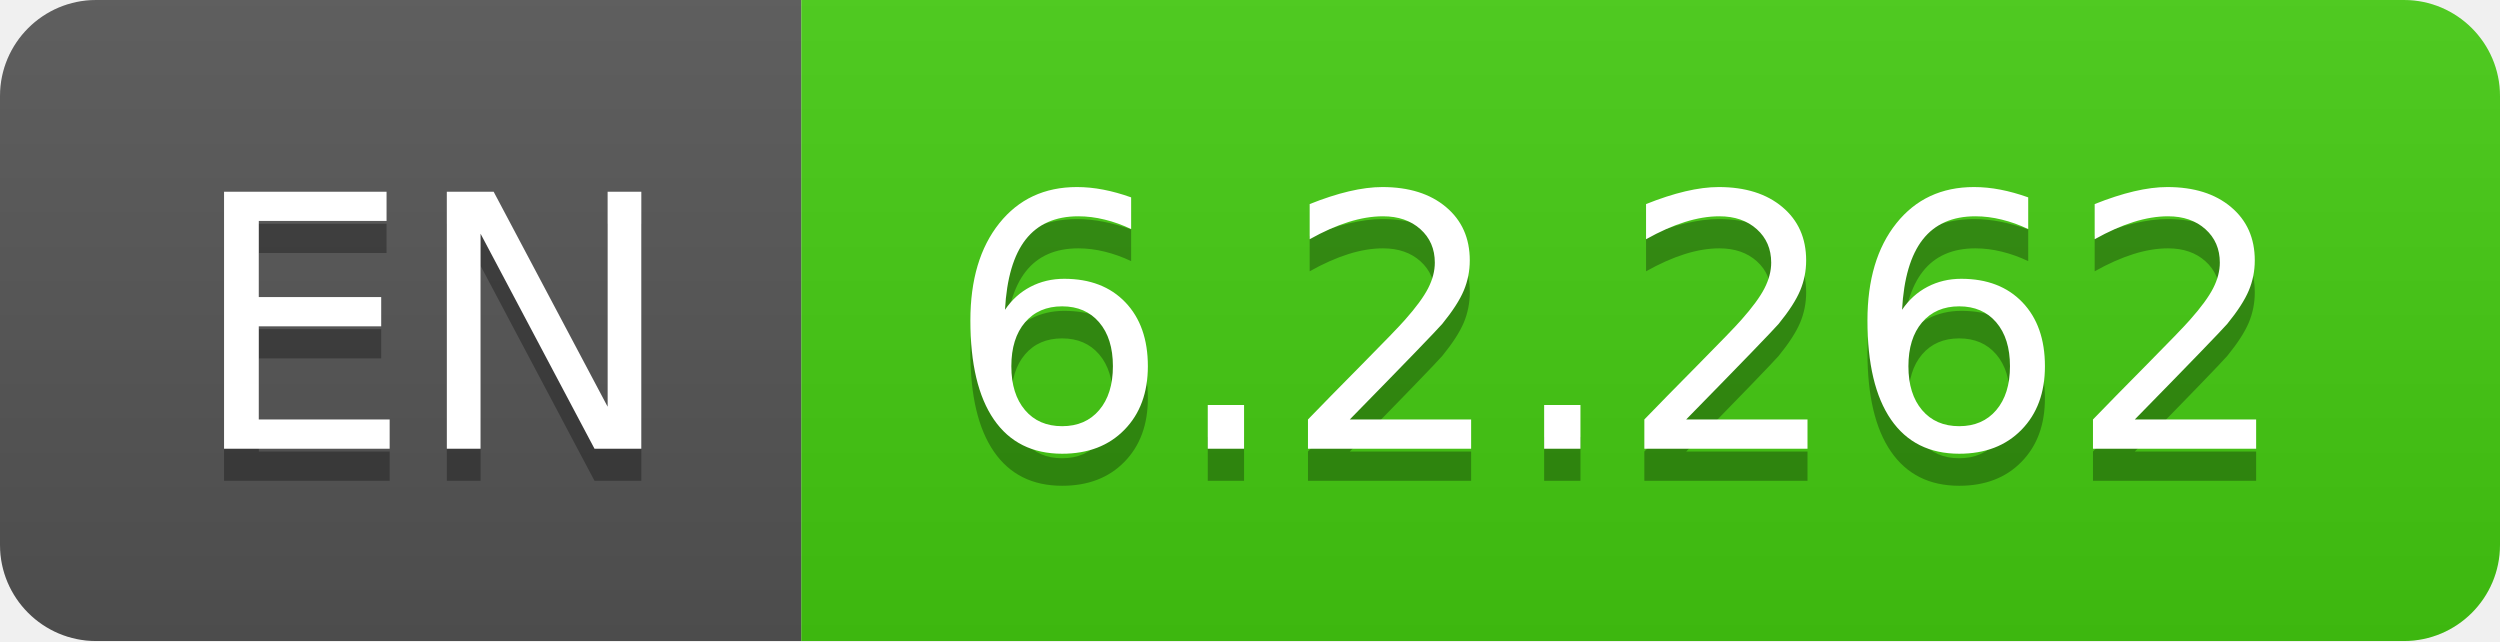
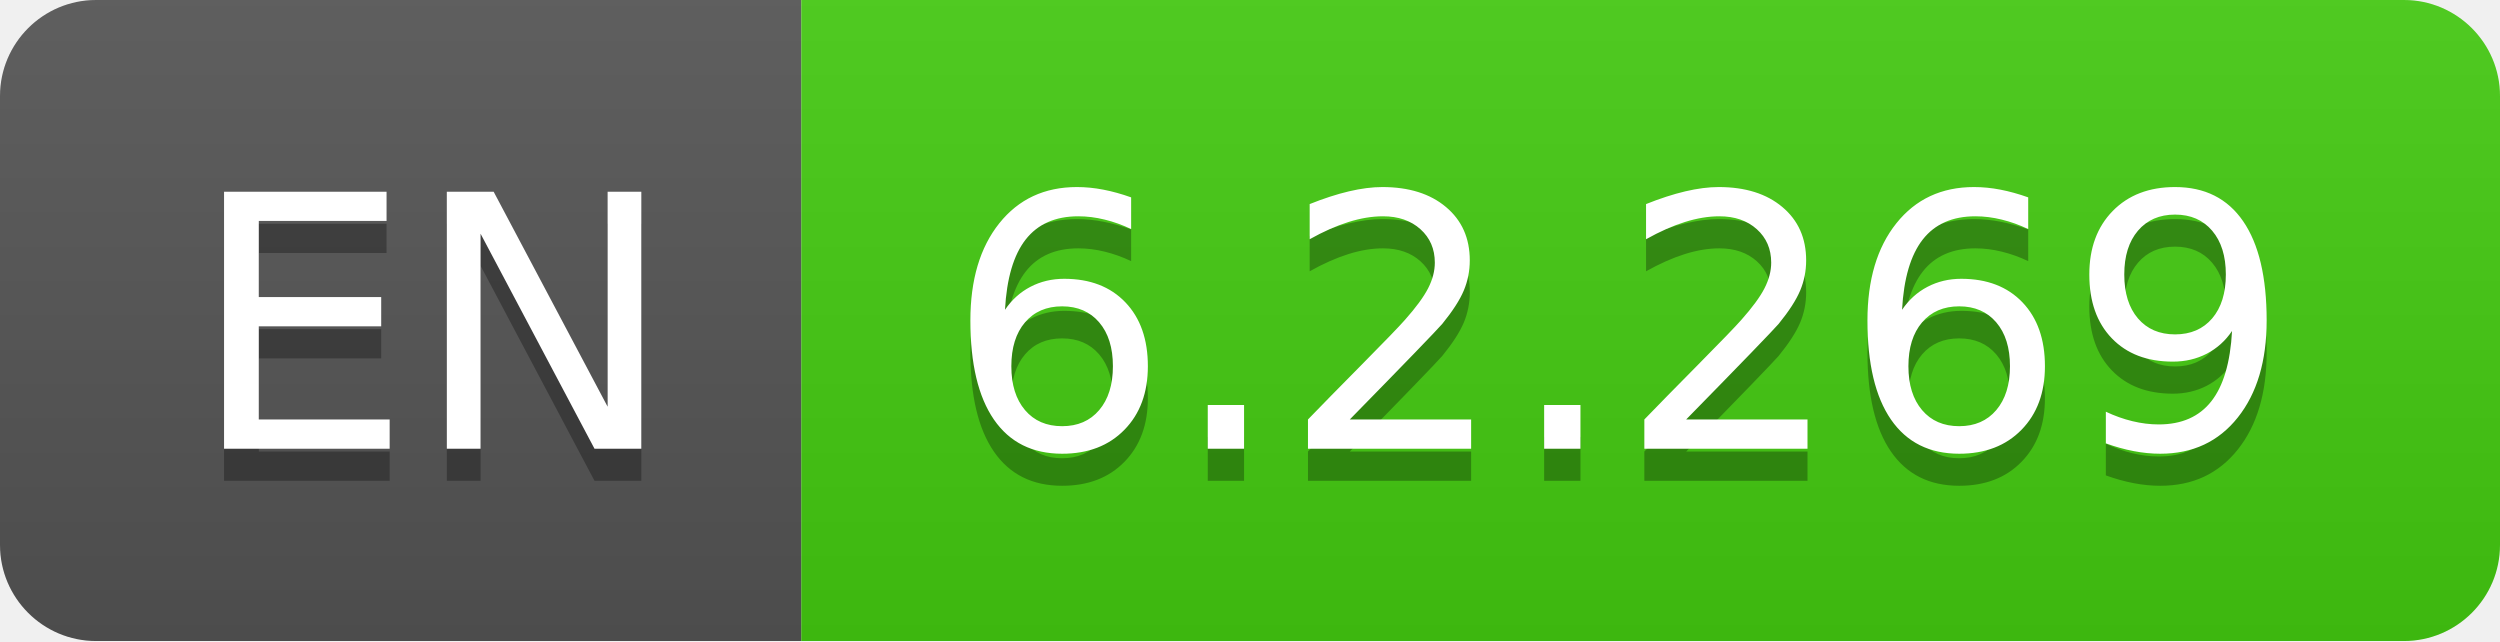
- <svg xmlns="http://www.w3.org/2000/svg" width="78" height="20" role="img" aria-label="EN: 6.2.262">
+ <svg xmlns="http://www.w3.org/2000/svg" width="78" height="20" role="img" aria-label="EN: 6.2.269">
  <linearGradient id="s" x2="0" y2="100%">
    <stop offset="0" stop-color="#bbb" stop-opacity=".1" />
    <stop offset="1" stop-opacity=".1" />
  </linearGradient>
  <clipPath id="r">
    <rect width="78" height="20" rx="3" fill="#fff" />
  </clipPath>
  <g clip-path="url(#r)">
    <rect width="25" height="20" fill="#555" />
    <rect x="25" width="53" height="20" fill="#4c1" />
    <rect width="78" height="20" fill="url(#s)" />
  </g>
  <g fill="#fff" text-anchor="middle" font-family="Verdana,Geneva,DejaVu Sans,sans-serif" text-rendering="geometricPrecision" font-size="110">
    <text aria-hidden="true" x="135" y="150" fill="#010101" fill-opacity=".3" transform="scale(.1)" textLength="150">EN</text>
    <text x="135" y="140" transform="scale(.1)" fill="#fff" textLength="150">EN</text>
-     <text aria-hidden="true" x="505" y="150" fill="#010101" fill-opacity=".3" transform="scale(.1)" textLength="430">6.2.262</text>
-     <text x="505" y="140" transform="scale(.1)" fill="#fff" textLength="430">6.2.262</text>
+     <text aria-hidden="true" x="505" y="150" fill="#010101" fill-opacity=".3" transform="scale(.1)" textLength="430">6.2.269</text>
+     <text x="505" y="140" transform="scale(.1)" fill="#fff" textLength="430">6.2.269</text>
  </g>
</svg>
